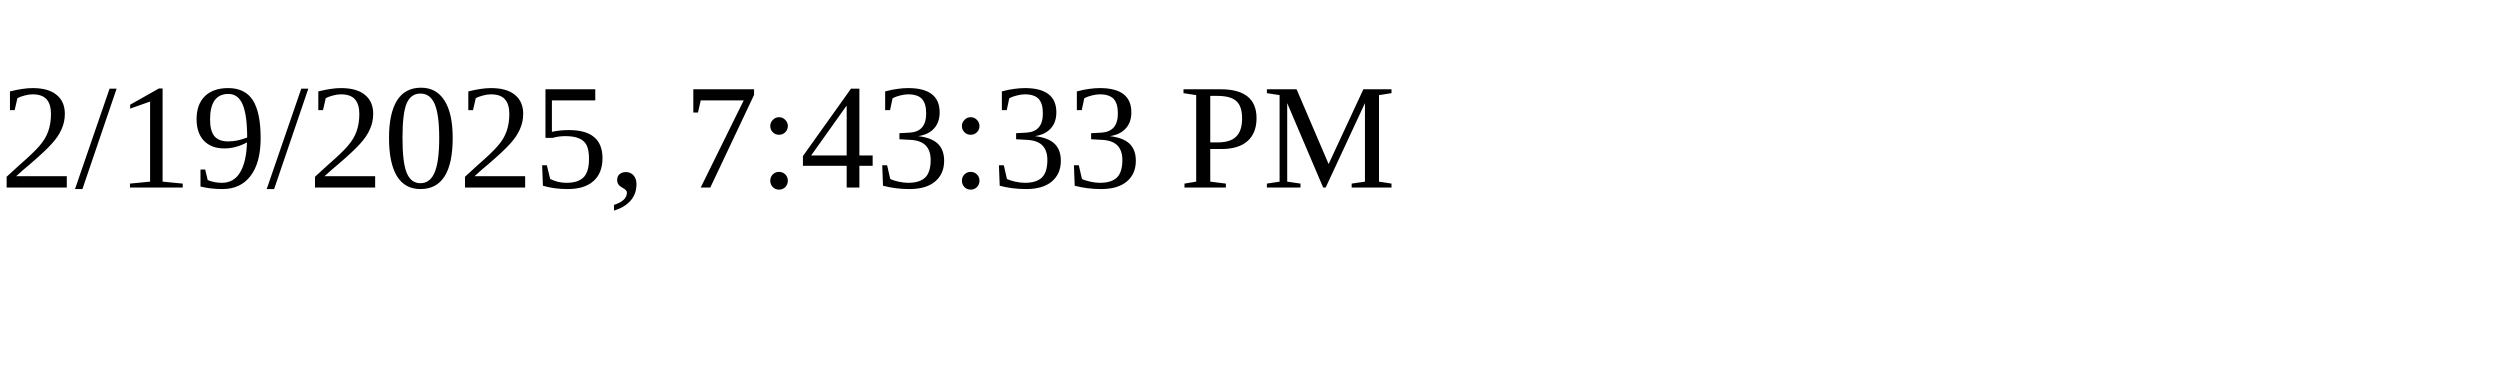
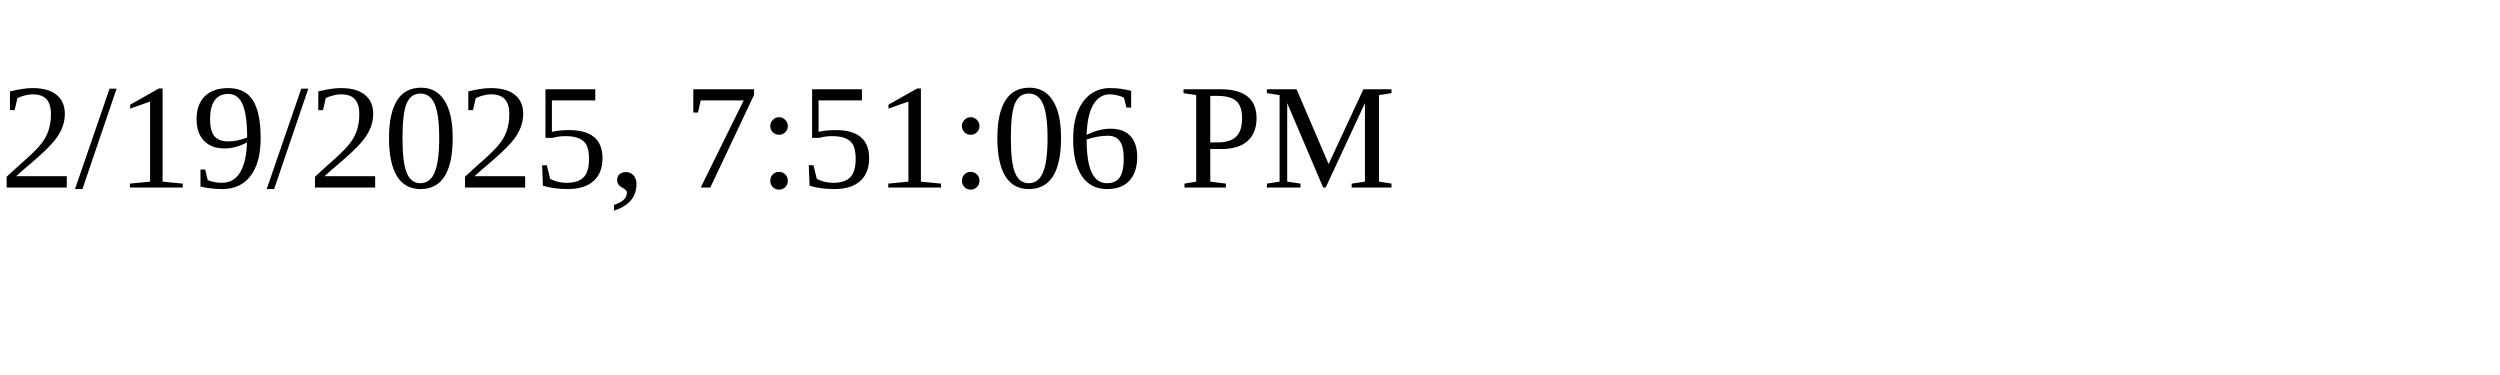
<svg xmlns="http://www.w3.org/2000/svg" height="30" width="200">
-   <text x="0" y="15">2/19/2025, 7:43:33 PM</text>
+   <text x="0" y="15">2/19/2025, 7:51:06 PM</text>
</svg>
